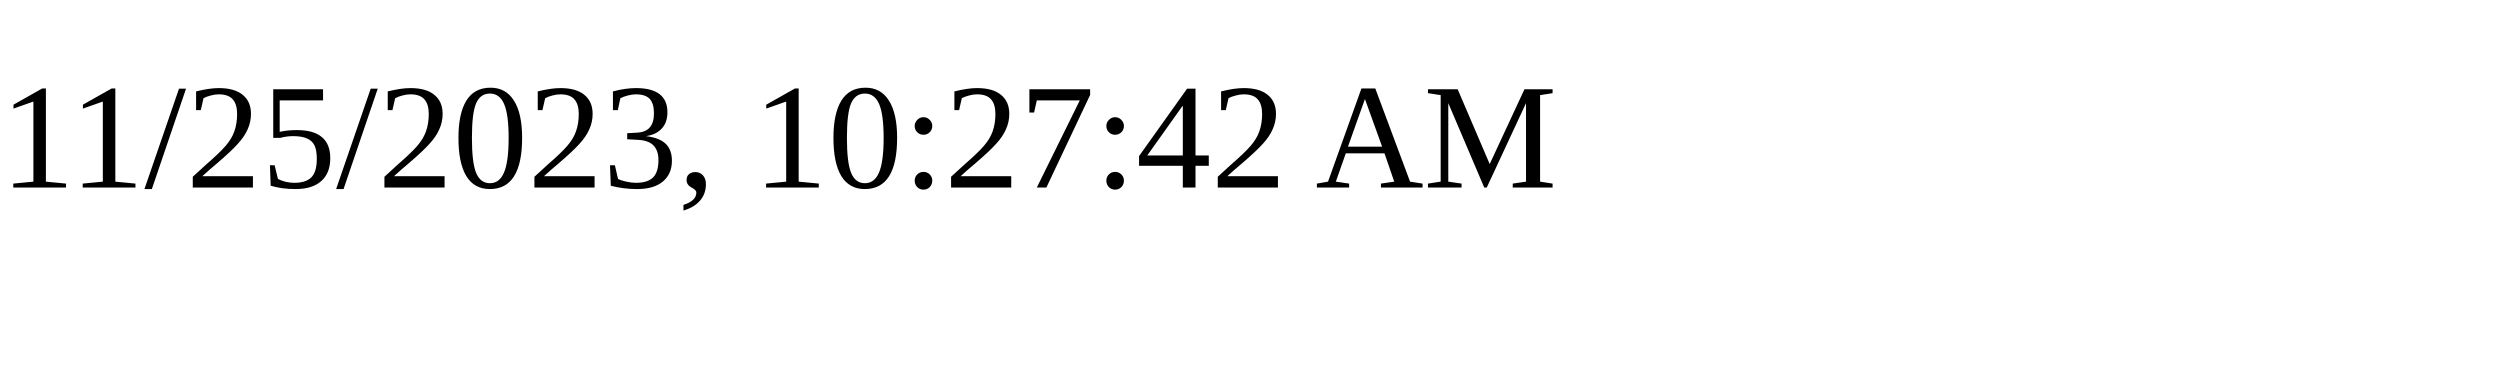
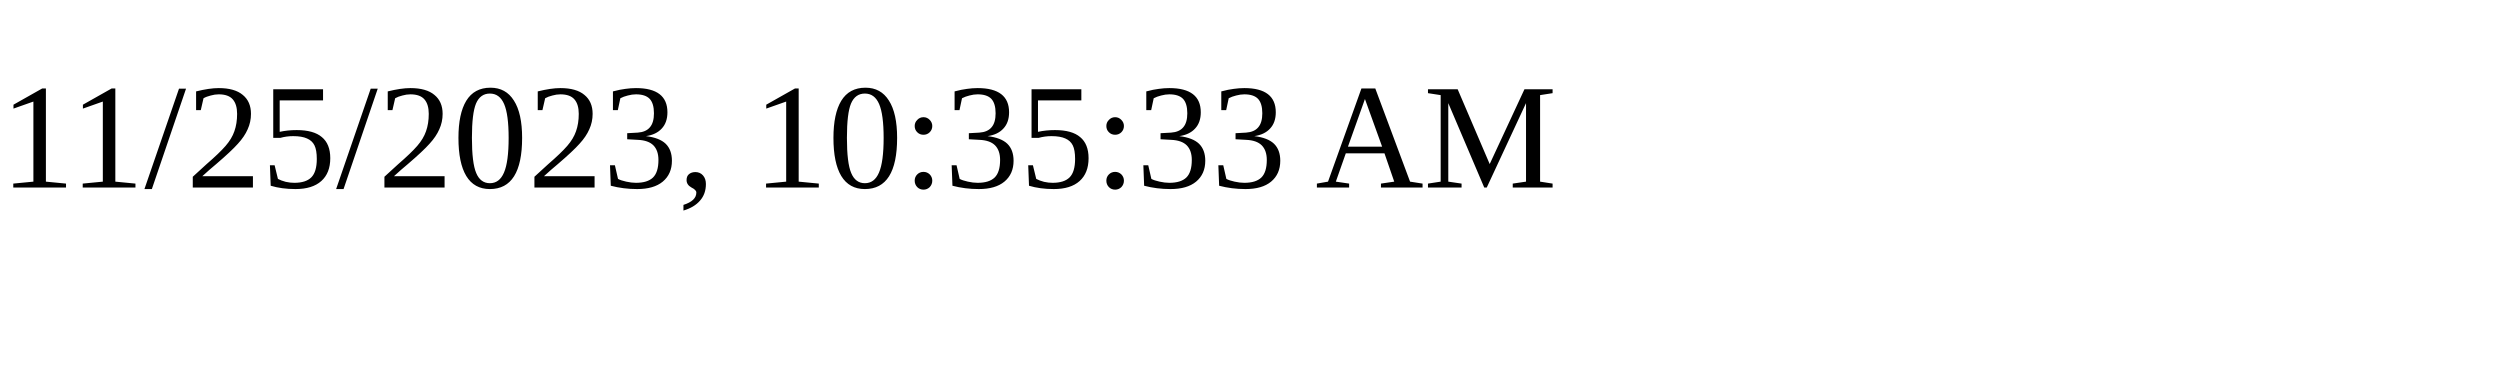
<svg xmlns="http://www.w3.org/2000/svg" height="30" width="200">
-   <text x="0" y="15">11/25/2023, 10:27:42 AM</text>
+   <text x="0" y="15">11/25/2023, 10:35:33 AM</text>
</svg>
